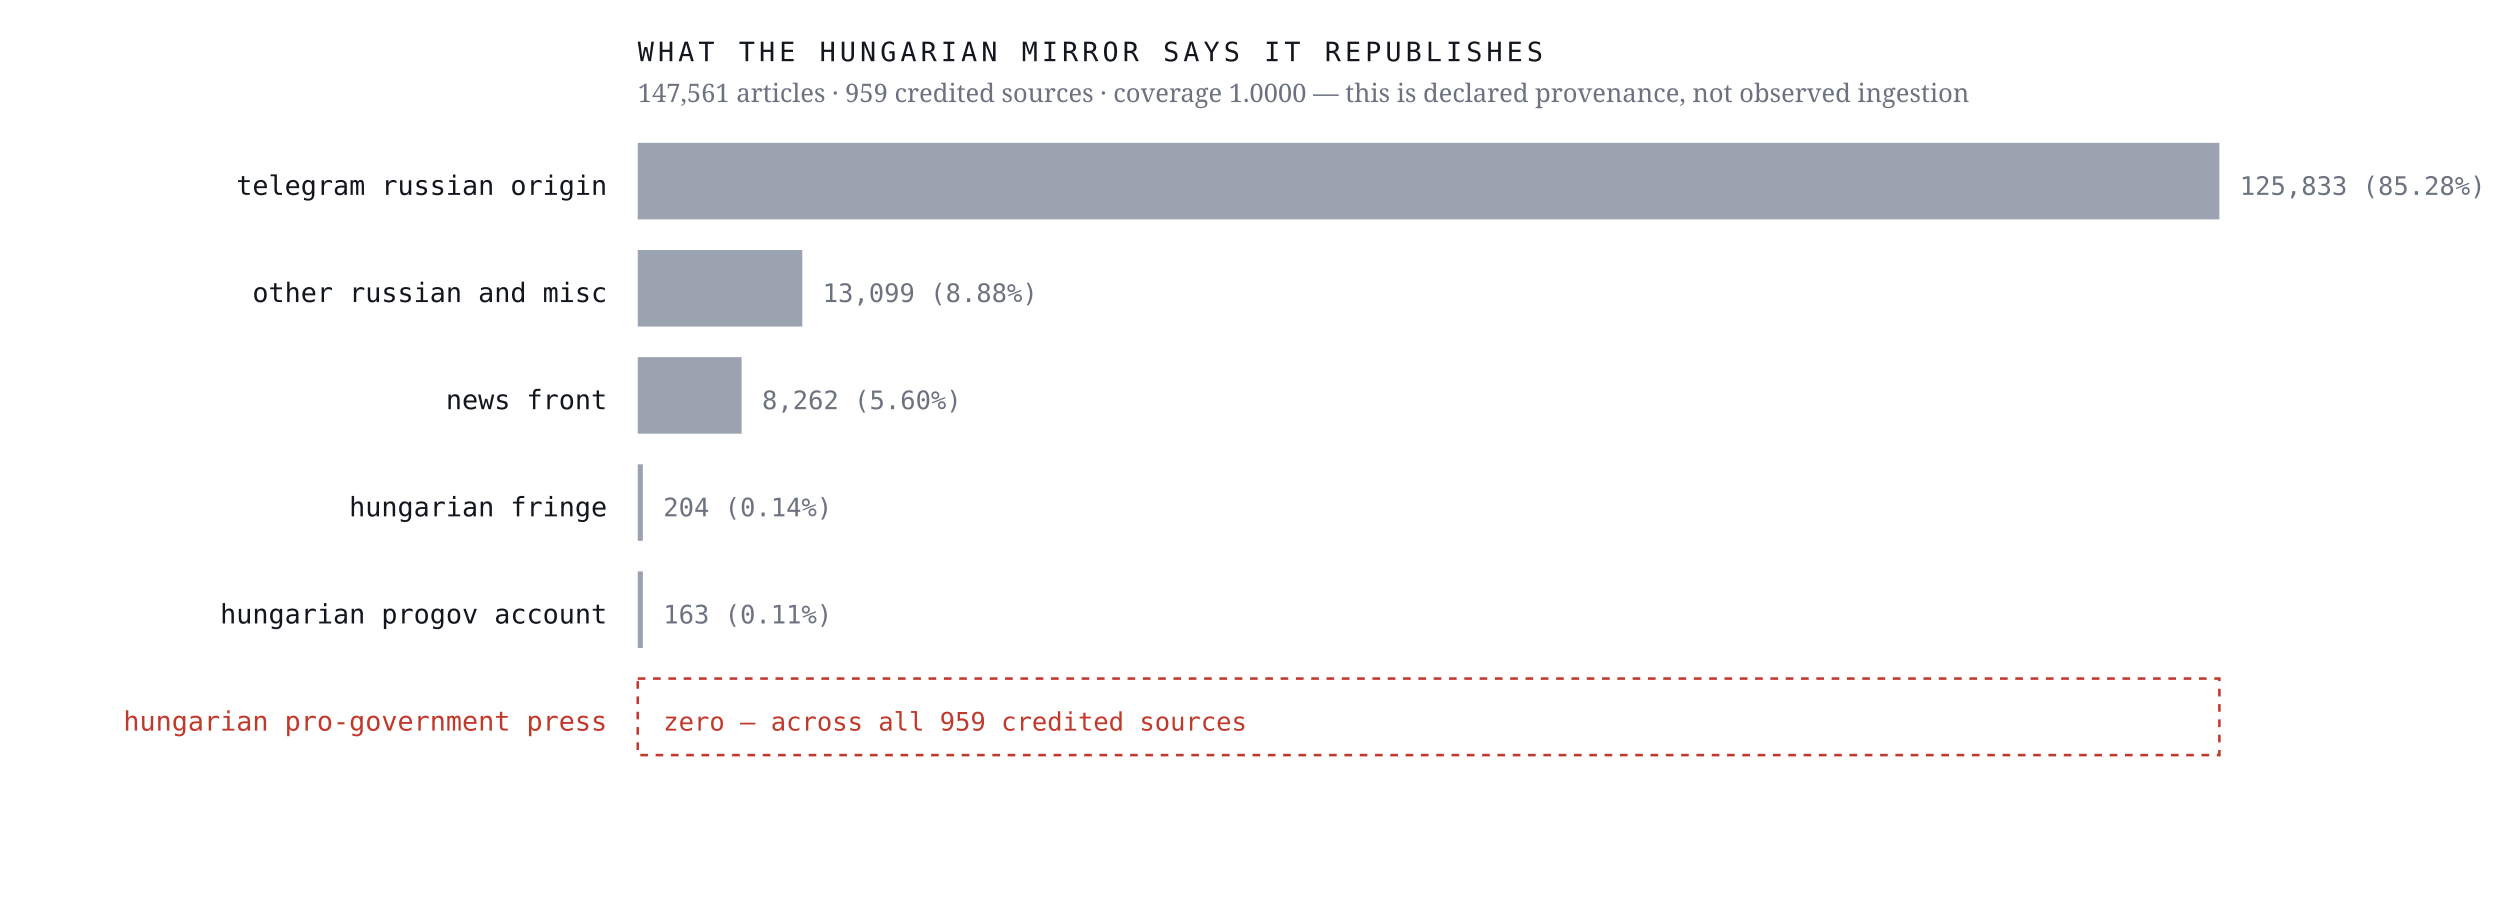
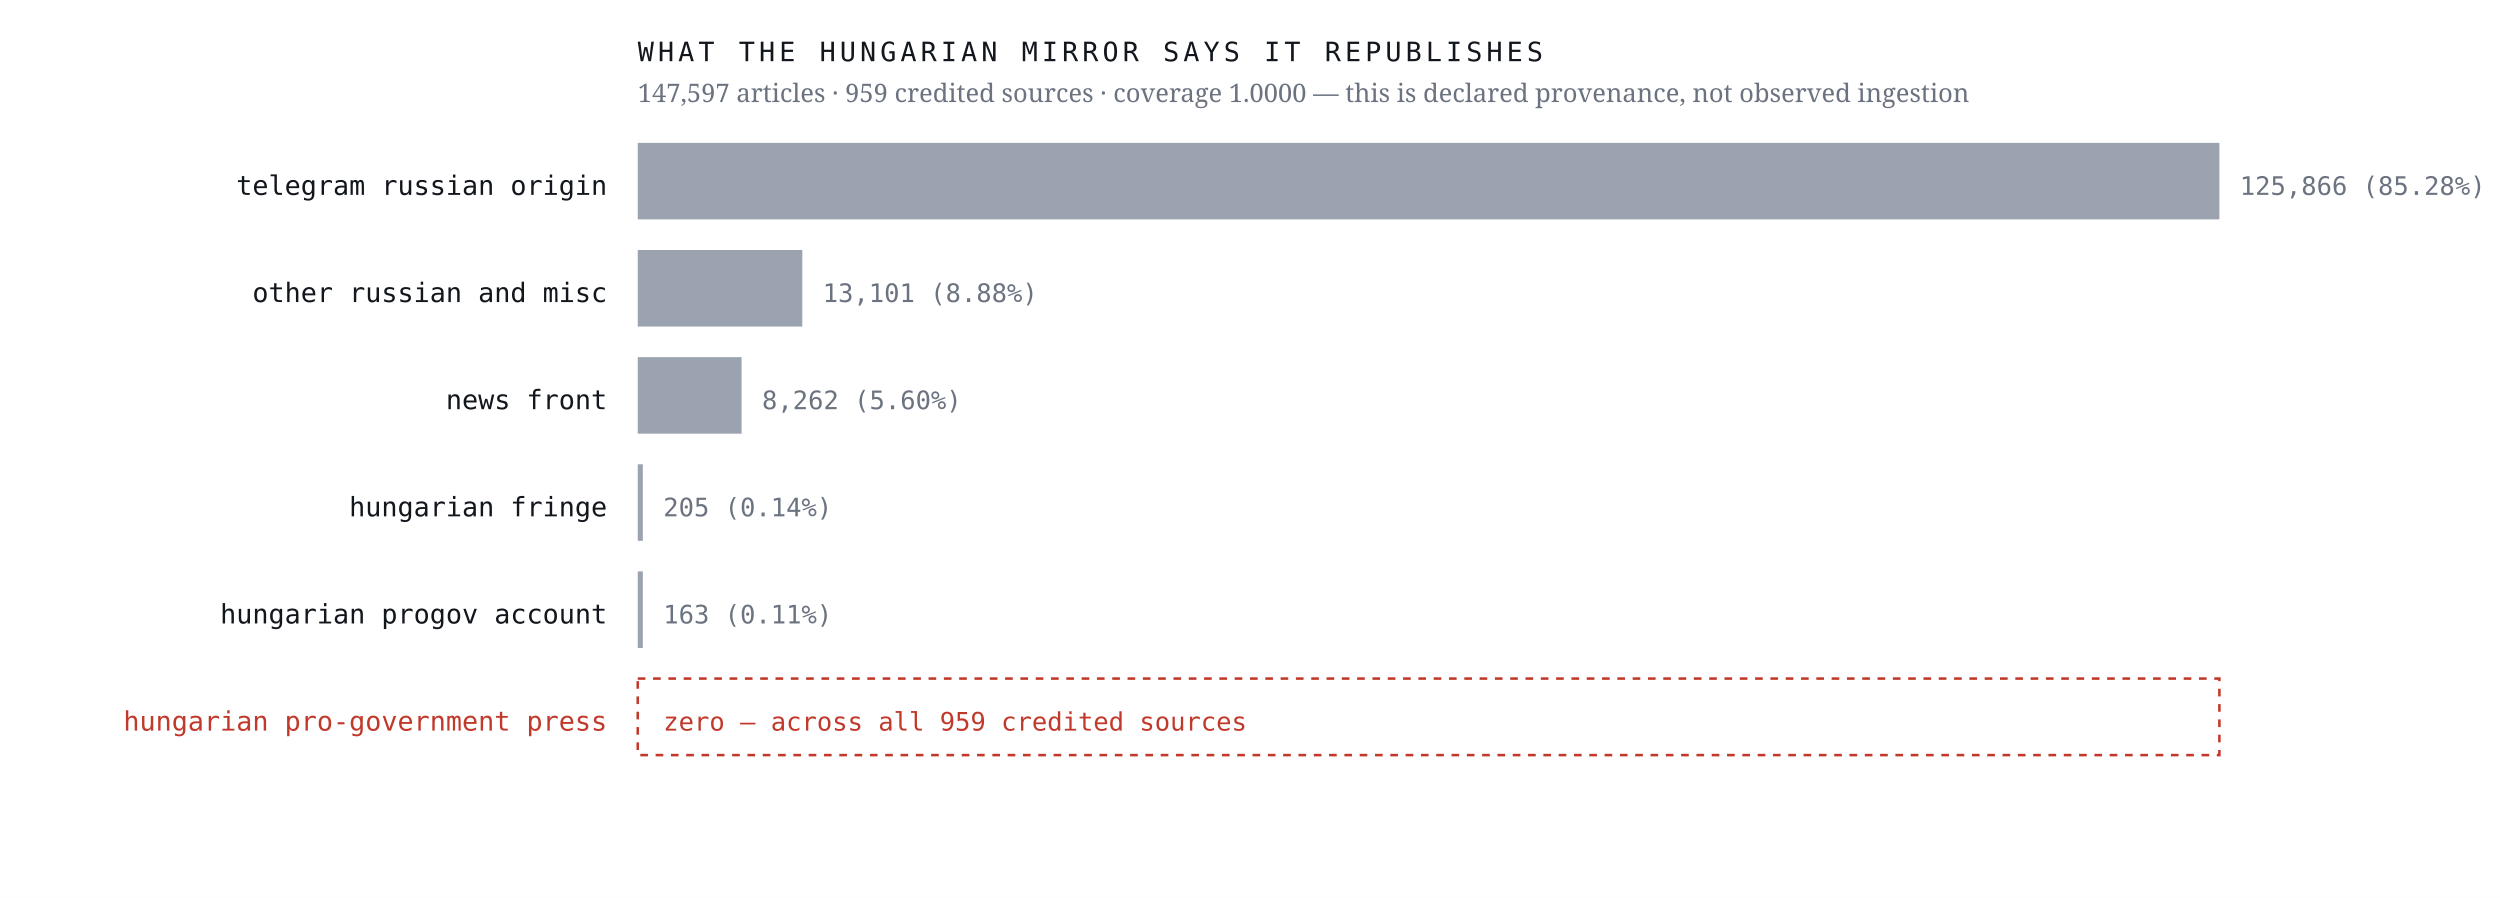
<svg xmlns="http://www.w3.org/2000/svg" viewBox="0 0 980 352" width="980" height="352" role="img" aria-label="Sources the Hungarian mirror credits, by article count, with an explicit zero row for the Hungarian pro-government press">
  <rect width="980" height="352" fill="#ffffff" />
  <text x="238.0" y="76.4" font-family="ui-monospace,'IBM Plex Mono',Menlo,monospace" font-size="10.5" font-weight="400" letter-spacing="0" fill="#12161d" text-anchor="end">telegram russian origin</text>
  <rect x="250" y="56" width="620.0" height="30" fill="#9aa3af" />
-   <text x="878.0" y="76.4" font-family="ui-monospace,'IBM Plex Mono',Menlo,monospace" font-size="10" font-weight="400" letter-spacing="0" fill="#6b7280" text-anchor="start">125,833  (85.28%)</text>
+   <text x="878.0" y="76.4" font-family="ui-monospace,'IBM Plex Mono',Menlo,monospace" font-size="10" font-weight="400" letter-spacing="0" fill="#6b7280" text-anchor="start">125,866  (85.28%)</text>
  <text x="238.0" y="118.4" font-family="ui-monospace,'IBM Plex Mono',Menlo,monospace" font-size="10.5" font-weight="400" letter-spacing="0" fill="#12161d" text-anchor="end">other russian and misc</text>
  <rect x="250" y="98" width="64.5" height="30" fill="#9aa3af" />
-   <text x="322.5" y="118.4" font-family="ui-monospace,'IBM Plex Mono',Menlo,monospace" font-size="10" font-weight="400" letter-spacing="0" fill="#6b7280" text-anchor="start">13,099  (8.88%)</text>
+   <text x="322.5" y="118.4" font-family="ui-monospace,'IBM Plex Mono',Menlo,monospace" font-size="10" font-weight="400" letter-spacing="0" fill="#6b7280" text-anchor="start">13,101  (8.88%)</text>
  <text x="238.0" y="160.4" font-family="ui-monospace,'IBM Plex Mono',Menlo,monospace" font-size="10.5" font-weight="400" letter-spacing="0" fill="#12161d" text-anchor="end">news front</text>
  <rect x="250" y="140" width="40.7" height="30" fill="#9aa3af" />
  <text x="298.7" y="160.4" font-family="ui-monospace,'IBM Plex Mono',Menlo,monospace" font-size="10" font-weight="400" letter-spacing="0" fill="#6b7280" text-anchor="start">8,262  (5.60%)</text>
  <text x="238.0" y="202.4" font-family="ui-monospace,'IBM Plex Mono',Menlo,monospace" font-size="10.5" font-weight="400" letter-spacing="0" fill="#12161d" text-anchor="end">hungarian fringe</text>
  <rect x="250" y="182" width="2.0" height="30" fill="#9aa3af" />
-   <text x="260.0" y="202.4" font-family="ui-monospace,'IBM Plex Mono',Menlo,monospace" font-size="10" font-weight="400" letter-spacing="0" fill="#6b7280" text-anchor="start">204  (0.14%)</text>
+   <text x="260.0" y="202.4" font-family="ui-monospace,'IBM Plex Mono',Menlo,monospace" font-size="10" font-weight="400" letter-spacing="0" fill="#6b7280" text-anchor="start">205  (0.14%)</text>
  <text x="238.0" y="244.4" font-family="ui-monospace,'IBM Plex Mono',Menlo,monospace" font-size="10.5" font-weight="400" letter-spacing="0" fill="#12161d" text-anchor="end">hungarian progov account</text>
  <rect x="250" y="224" width="2.0" height="30" fill="#9aa3af" />
  <text x="260.0" y="244.4" font-family="ui-monospace,'IBM Plex Mono',Menlo,monospace" font-size="10" font-weight="400" letter-spacing="0" fill="#6b7280" text-anchor="start">163  (0.11%)</text>
  <text x="238.0" y="286.4" font-family="ui-monospace,'IBM Plex Mono',Menlo,monospace" font-size="10.5" font-weight="500" letter-spacing="0" fill="#c0392b" text-anchor="end">hungarian pro-government press</text>
  <rect x="250" y="266" width="620" height="30" fill="none" stroke="#c0392b" stroke-width="1" stroke-dasharray="3 3" />
  <text x="260.0" y="286.4" font-family="ui-monospace,'IBM Plex Mono',Menlo,monospace" font-size="10" font-weight="500" letter-spacing="0" fill="#c0392b" text-anchor="start">zero — across all 959 credited sources</text>
  <text x="250.0" y="24.0" font-family="ui-monospace,'IBM Plex Mono',Menlo,monospace" font-size="10.5" font-weight="400" letter-spacing="1.6" fill="#12161d" text-anchor="start">WHAT THE HUNGARIAN MIRROR SAYS IT REPUBLISHES</text>
-   <text x="250.0" y="40.0" font-family="'Newsreader',Georgia,serif" font-size="10" font-weight="400" letter-spacing="0" fill="#6b7280" text-anchor="start">147,561 articles · 959 credited sources · coverage 1.0000 — this is declared provenance, not observed ingestion</text>
+   <text x="250.0" y="40.0" font-family="'Newsreader',Georgia,serif" font-size="10" font-weight="400" letter-spacing="0" fill="#6b7280" text-anchor="start">147,597 articles · 959 credited sources · coverage 1.0000 — this is declared provenance, not observed ingestion</text>
</svg>
